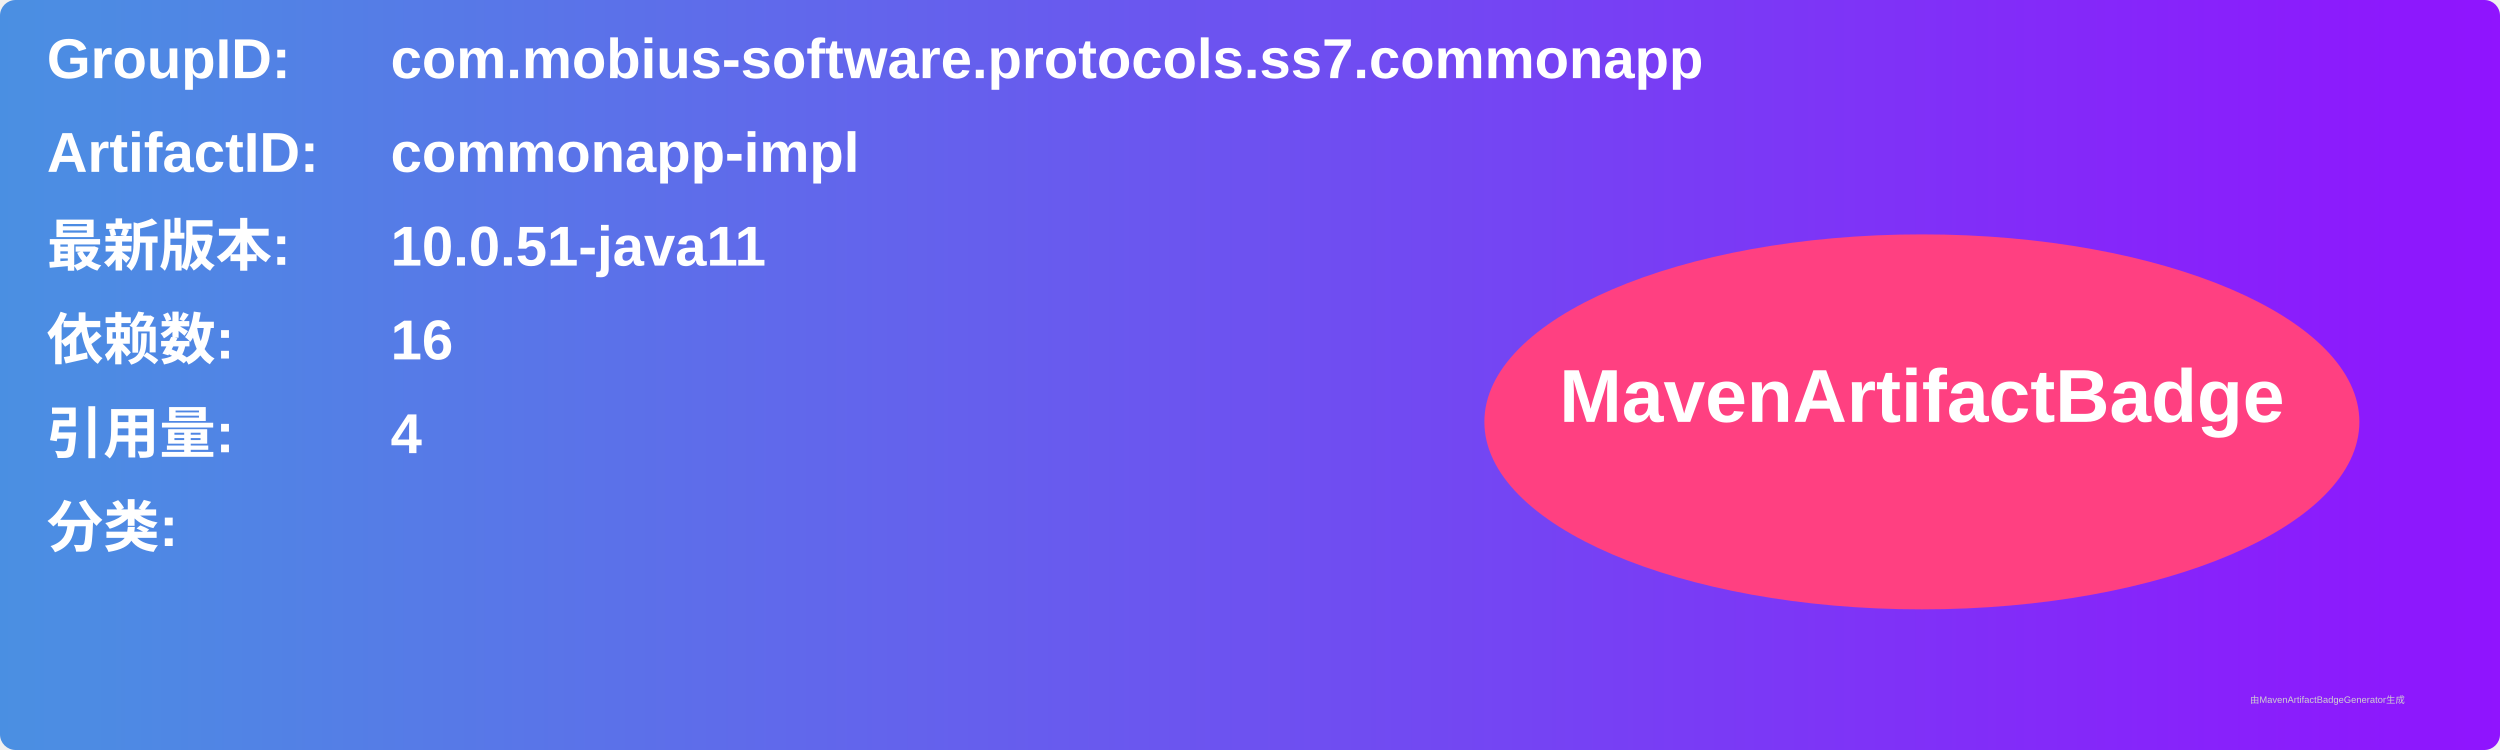
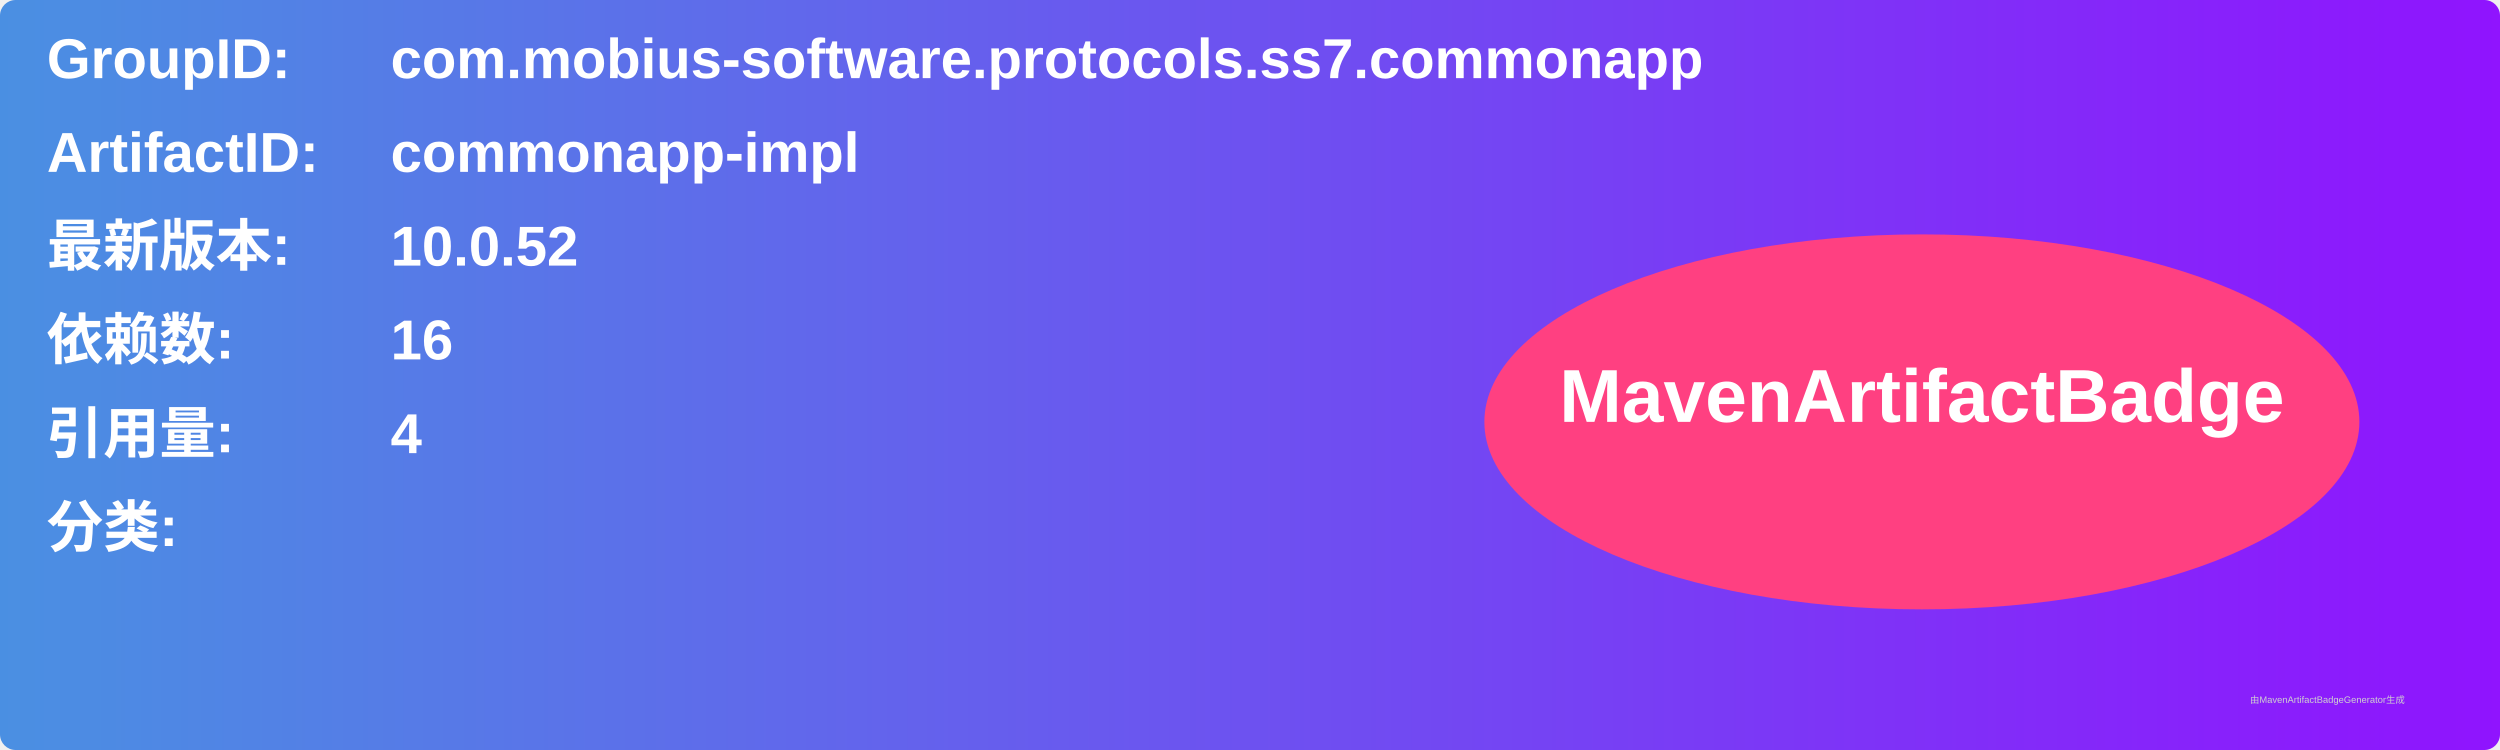
<svg xmlns="http://www.w3.org/2000/svg" width="800" height="240" viewBox="0 0 800 240">
  <linearGradient id="grad" x1="0%" y1="0%" x2="100%" y2="0%">
    <stop offset="0%" stop-color="#4a90e2" />
    <stop offset="100%" stop-color="#9013fe" />
  </linearGradient>
  <rect width="100%" height="100%" rx="5" ry="5" fill="url(#grad)" />
  <g transform="translate(15, 15)">
    <text x="0" y="10" font-family="Arial" font-size="18" fill="white" font-weight="bold" width="260">GroupID:</text>
    <text x="110" y="10" font-family="Arial" font-size="18" fill="white" font-weight="bold" width="460">com.mobius-software.protocols.ss7.commonapp</text>
    <text x="0" y="40" font-family="Arial" font-size="18" fill="white" font-weight="bold" width="260">ArtifactID:</text>
    <text x="110" y="40" font-family="Arial" font-size="18" fill="white" font-weight="bold" width="460">commonapp-impl</text>
    <text x="0" y="70" font-family="Arial" font-size="18" fill="white" font-weight="bold">最新版本:</text>
    <text x="110" y="70" font-family="Arial" font-size="18" fill="white" font-weight="bold">
-       <tspan font-weight="bold">10.0.51-java11</tspan>
+       <tspan font-weight="bold">10.0.52</tspan>
    </text>
    <text x="0" y="100" font-family="Arial" font-size="18" fill="white" font-weight="bold">依赖数: </text>
    <text x="110" y="100" font-family="Arial" font-size="18" fill="white">
      <tspan font-weight="bold">16</tspan>
    </text>
    <text x="0" y="130" font-family="Arial" font-size="18" fill="white" font-weight="bold">引用量: </text>
    <text x="110" y="130" font-family="Arial" font-size="18" fill="white">
      <tspan font-weight="bold">4</tspan>
    </text>
    <text x="0" y="160" font-family="Arial" font-size="18" fill="white" font-weight="bold">分类:</text>
    <text x="10" y="190" font-family="Arial" font-size="10" fill="white">
      <tspan font-weight="bold" />
    </text>
    <ellipse cx="600" cy="120" rx="140" ry="60" fill="#ff4081" />
    <text x="600" y="120" text-anchor="middle" font-family="Arial" font-size="24" fill="white" font-weight="bold">MavenArtifactBadge</text>
  </g>
  <text x="720" y="225" font-family="Arial" font-size="3" fill="#d0d0d0">由MavenArtifactBadgeGenerator生成</text>
</svg>
